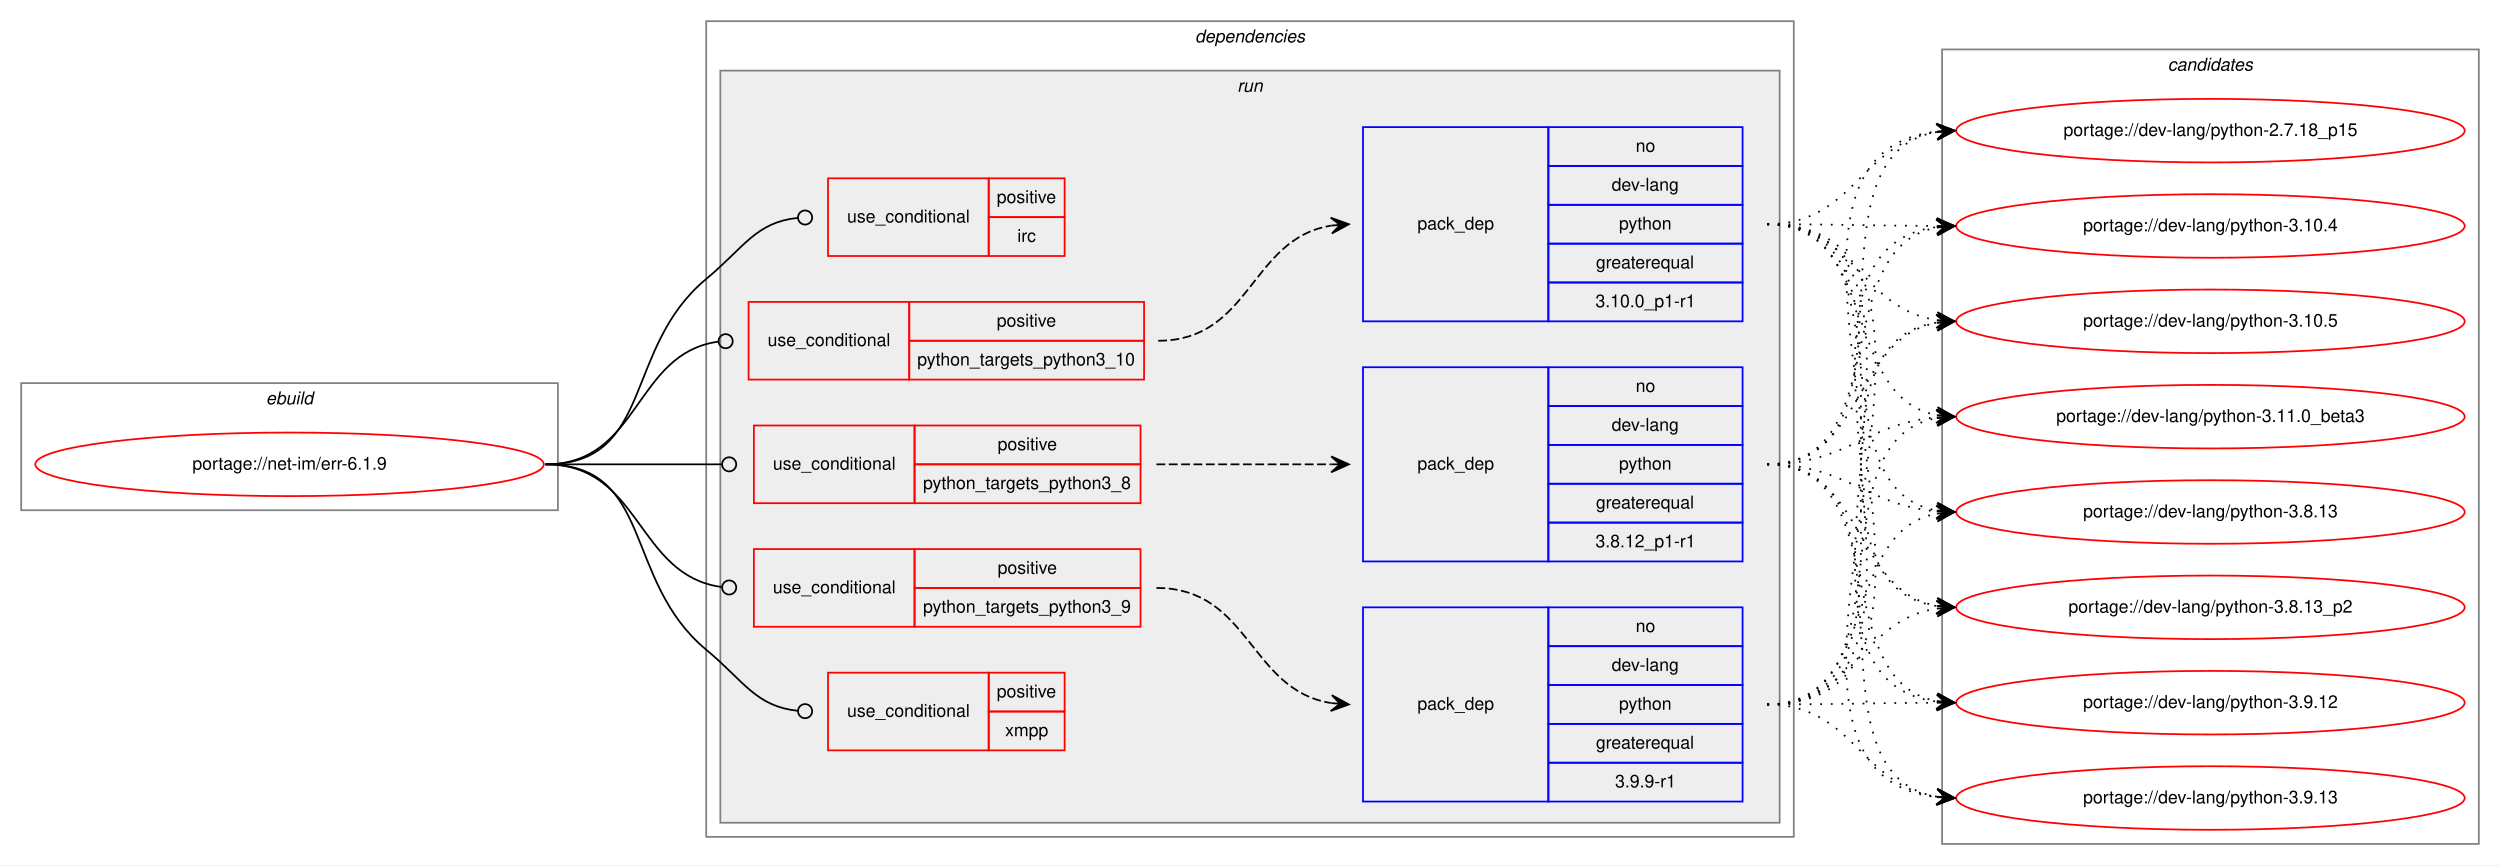
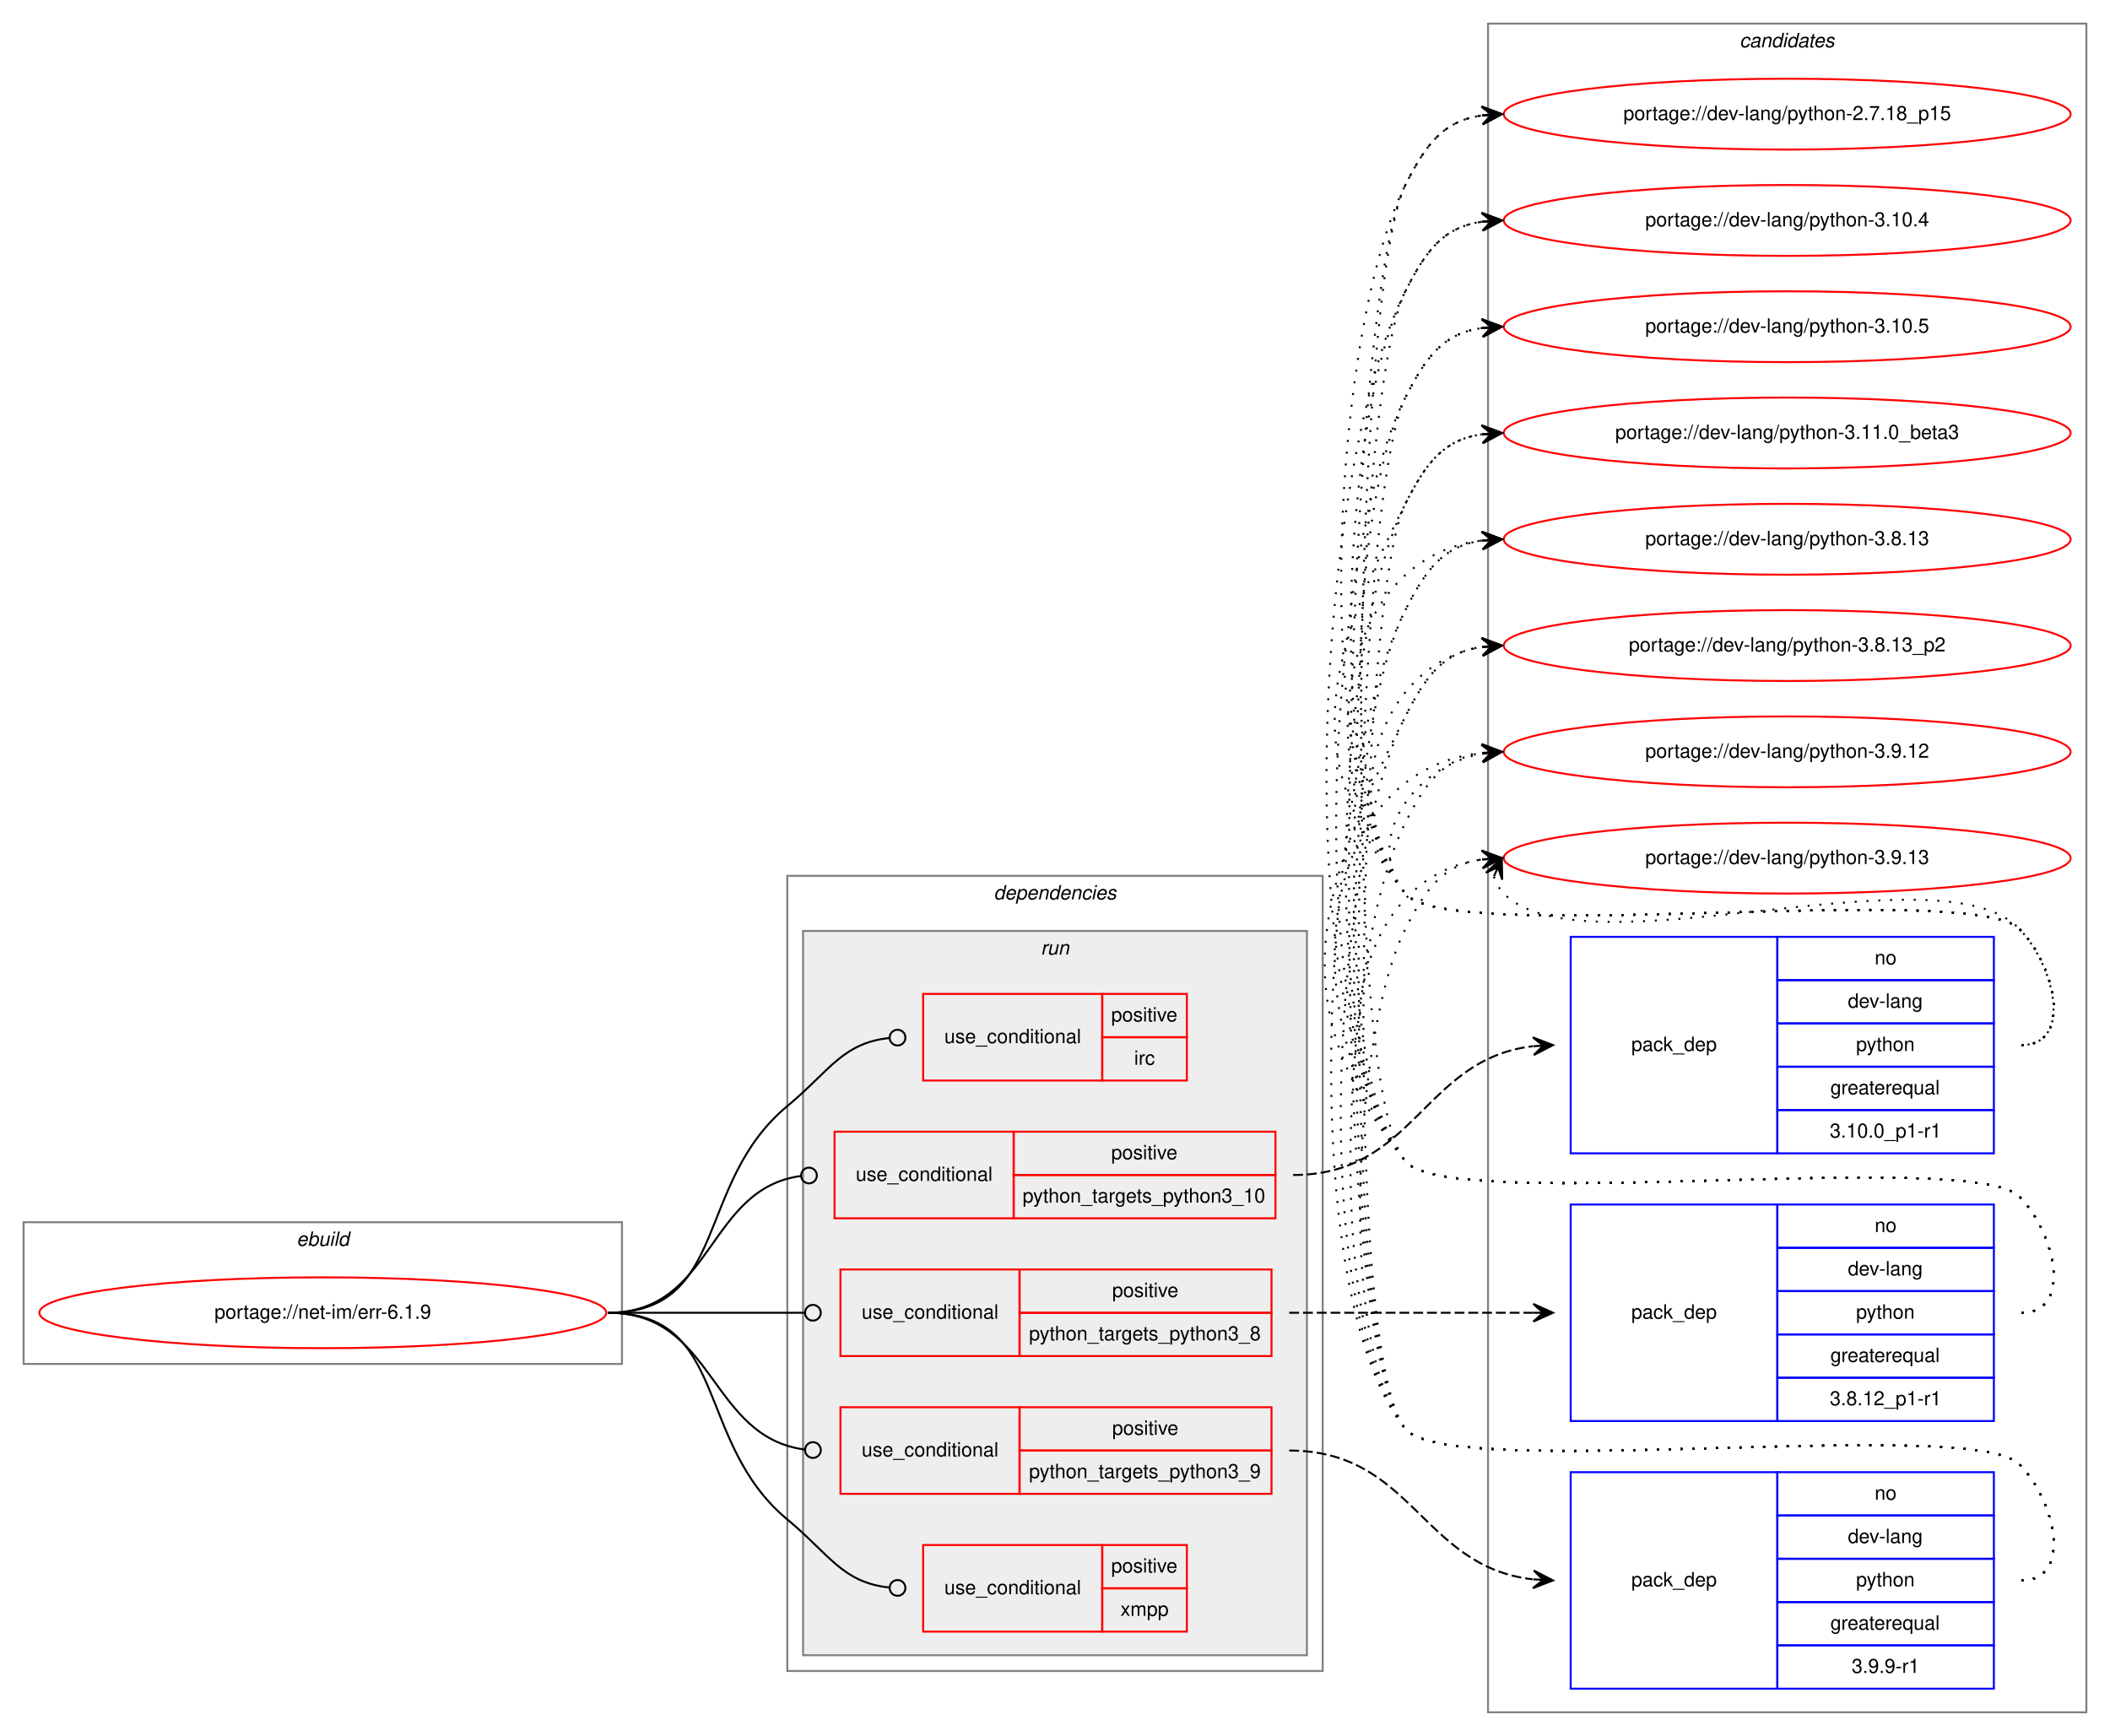
- <svg xmlns="http://www.w3.org/2000/svg" xmlns:xlink="http://www.w3.org/1999/xlink" width="1416pt" height="490pt" viewBox="0.00 0.00 1416.00 490.00">
-   <g id="graph0" class="graph" transform="scale(1 1) rotate(0) translate(4 486)">
-     <polygon fill="white" stroke="transparent" points="-4,4 -4,-486 1412,-486 1412,4 -4,4" />
+ <svg xmlns="http://www.w3.org/2000/svg" xmlns:xlink="http://www.w3.org/1999/xlink" width="1072pt" height="882pt" viewBox="0.00 0.00 1072.00 882.00">
+   <g id="graph0" class="graph" transform="scale(1 1) rotate(0) translate(4 878)">
+     <polygon fill="white" stroke="transparent" points="-4,4 -4,-878 1068,-878 1068,4 -4,4" />
+     <g id="clust14" class="cluster">
+       <polygon fill="none" stroke="gray" points="752,-8 752,-866 1056,-866 1056,-8 752,-8" />
+       <text text-anchor="start" x="879.82" y="-854" font-family="Helvetica,sans-Serif" font-style="italic" font-size="10.00">candidates</text>
+     </g>
    <g id="clust1" class="cluster">
-       <polygon fill="none" stroke="gray" points="8,-197 8,-269 312,-269 312,-197 8,-197" />
-       <text text-anchor="start" x="146.66" y="-257" font-family="Helvetica,sans-Serif" font-style="italic" font-size="10.00">ebuild</text>
+       <polygon fill="none" stroke="gray" points="8,-185 8,-257 312,-257 312,-185 8,-185" />
+       <text text-anchor="start" x="146.66" y="-245" font-family="Helvetica,sans-Serif" font-style="italic" font-size="10.00">ebuild</text>
    </g>
    <g id="clust2" class="cluster">
-       <polygon fill="none" stroke="gray" points="396,-12 396,-474 1012,-474 1012,-12 396,-12" />
-       <text text-anchor="start" x="672.88" y="-462" font-family="Helvetica,sans-Serif" font-style="italic" font-size="10.00">dependencies</text>
+       <polygon fill="none" stroke="gray" points="396,-29 396,-433 668,-433 668,-29 396,-29" />
+       <text text-anchor="start" x="500.88" y="-421" font-family="Helvetica,sans-Serif" font-style="italic" font-size="10.00">dependencies</text>
    </g>
    <g id="clust5" class="cluster">
-       <polygon fill="#eeeeee" stroke="gray" points="404,-20 404,-446 1004,-446 1004,-20 404,-20" />
-       <text text-anchor="start" x="696.78" y="-434" font-family="Helvetica,sans-Serif" font-style="italic" font-size="10.00">run</text>
-     </g>
-     <g id="clust14" class="cluster">
-       <polygon fill="none" stroke="gray" points="1096,-8 1096,-458 1400,-458 1400,-8 1096,-8" />
-       <text text-anchor="start" x="1223.82" y="-446" font-family="Helvetica,sans-Serif" font-style="italic" font-size="10.00">candidates</text>
+       <polygon fill="#eeeeee" stroke="gray" points="404,-37 404,-405 660,-405 660,-37 404,-37" />
+       <text text-anchor="start" x="524.78" y="-393" font-family="Helvetica,sans-Serif" font-style="italic" font-size="10.00">run</text>
    </g>
    <g id="node1" class="node">
      <g id="a_node1">
        <a xlink:href="../net-im/err-6.1.9.svg" xlink:title="portage://net-im/err-6.1.9">
-           <ellipse fill="none" stroke="red" cx="160" cy="-223" rx="144" ry="18" />
-           <text text-anchor="middle" x="160" y="-220" font-family="Helvetica,sans-Serif" font-size="10.00">portage://net-im/err-6.1.9</text>
+           <ellipse fill="none" stroke="red" cx="160" cy="-211" rx="144" ry="18" />
+           <text text-anchor="middle" x="160" y="-208" font-family="Helvetica,sans-Serif" font-size="10.00">portage://net-im/err-6.1.9</text>
        </a>
      </g>
    </g>
    <g id="node2" class="node">
-       <polygon fill="none" stroke="red" points="465,-341 465,-385 556,-385 556,-341 465,-341" />
-       <text text-anchor="start" x="475.77" y="-360" font-family="Helvetica,sans-Serif" font-size="10.00">use_conditional</text>
-       <polygon fill="none" stroke="red" points="556,-363 556,-385 599,-385 599,-363 556,-363" />
-       <text text-anchor="start" x="560.55" y="-371" font-family="Helvetica,sans-Serif" font-size="10.00">positive</text>
-       <polygon fill="none" stroke="red" points="556,-341 556,-363 599,-363 599,-341 556,-341" />
-       <text text-anchor="start" x="572.23" y="-349" font-family="Helvetica,sans-Serif" font-size="10.00">irc</text>
+       <polygon fill="none" stroke="red" points="465,-329 465,-373 556,-373 556,-329 465,-329" />
+       <text text-anchor="start" x="475.77" y="-348" font-family="Helvetica,sans-Serif" font-size="10.00">use_conditional</text>
+       <polygon fill="none" stroke="red" points="556,-351 556,-373 599,-373 599,-351 556,-351" />
+       <text text-anchor="start" x="560.55" y="-359" font-family="Helvetica,sans-Serif" font-size="10.00">positive</text>
+       <polygon fill="none" stroke="red" points="556,-329 556,-351 599,-351 599,-329 556,-329" />
+       <text text-anchor="start" x="572.23" y="-337" font-family="Helvetica,sans-Serif" font-size="10.00">irc</text>
    </g>
    <g id="edge1" class="edge">
-       <path fill="none" stroke="black" d="M305,-223C366.75,-223 348.47,-288.58 396,-328 417.54,-345.86 423.96,-360.09 447.95,-362.61" />
-       <ellipse fill="none" stroke="black" cx="452" cy="-362.8" rx="4" ry="4" />
+       <path fill="none" stroke="black" d="M305,-211C366.75,-211 348.47,-276.58 396,-316 417.54,-333.86 423.96,-348.09 447.95,-350.61" />
+       <ellipse fill="none" stroke="black" cx="452" cy="-350.8" rx="4" ry="4" />
    </g>
    <g id="node3" class="node">
-       <polygon fill="none" stroke="red" points="420,-271 420,-315 511,-315 511,-271 420,-271" />
-       <text text-anchor="start" x="430.77" y="-290" font-family="Helvetica,sans-Serif" font-size="10.00">use_conditional</text>
-       <polygon fill="none" stroke="red" points="511,-293 511,-315 644,-315 644,-293 511,-293" />
-       <text text-anchor="start" x="560.55" y="-301" font-family="Helvetica,sans-Serif" font-size="10.00">positive</text>
-       <polygon fill="none" stroke="red" points="511,-271 511,-293 644,-293 644,-271 511,-271" />
-       <text text-anchor="start" x="515.53" y="-279" font-family="Helvetica,sans-Serif" font-size="10.00">python_targets_python3_10</text>
+       <polygon fill="none" stroke="red" points="420,-259 420,-303 511,-303 511,-259 420,-259" />
+       <text text-anchor="start" x="430.77" y="-278" font-family="Helvetica,sans-Serif" font-size="10.00">use_conditional</text>
+       <polygon fill="none" stroke="red" points="511,-281 511,-303 644,-303 644,-281 511,-281" />
+       <text text-anchor="start" x="560.55" y="-289" font-family="Helvetica,sans-Serif" font-size="10.00">positive</text>
+       <polygon fill="none" stroke="red" points="511,-259 511,-281 644,-281 644,-259 511,-259" />
+       <text text-anchor="start" x="515.53" y="-267" font-family="Helvetica,sans-Serif" font-size="10.00">python_targets_python3_10</text>
    </g>
    <g id="edge3" class="edge">
-       <path fill="none" stroke="black" d="M305,-223C358.59,-223 355.08,-286.07 402.87,-292.48" />
-       <ellipse fill="none" stroke="black" cx="407.01" cy="-292.74" rx="4" ry="4" />
+       <path fill="none" stroke="black" d="M305,-211C358.59,-211 355.08,-274.07 402.87,-280.48" />
+       <ellipse fill="none" stroke="black" cx="407.01" cy="-280.74" rx="4" ry="4" />
    </g>
    <g id="node5" class="node">
-       <polygon fill="none" stroke="red" points="423,-201 423,-245 514,-245 514,-201 423,-201" />
-       <text text-anchor="start" x="433.77" y="-220" font-family="Helvetica,sans-Serif" font-size="10.00">use_conditional</text>
-       <polygon fill="none" stroke="red" points="514,-223 514,-245 642,-245 642,-223 514,-223" />
-       <text text-anchor="start" x="561.05" y="-231" font-family="Helvetica,sans-Serif" font-size="10.00">positive</text>
-       <polygon fill="none" stroke="red" points="514,-201 514,-223 642,-223 642,-201 514,-201" />
-       <text text-anchor="start" x="518.81" y="-209" font-family="Helvetica,sans-Serif" font-size="10.00">python_targets_python3_8</text>
+       <polygon fill="none" stroke="red" points="423,-189 423,-233 514,-233 514,-189 423,-189" />
+       <text text-anchor="start" x="433.77" y="-208" font-family="Helvetica,sans-Serif" font-size="10.00">use_conditional</text>
+       <polygon fill="none" stroke="red" points="514,-211 514,-233 642,-233 642,-211 514,-211" />
+       <text text-anchor="start" x="561.05" y="-219" font-family="Helvetica,sans-Serif" font-size="10.00">positive</text>
+       <polygon fill="none" stroke="red" points="514,-189 514,-211 642,-211 642,-189 514,-189" />
+       <text text-anchor="start" x="518.81" y="-197" font-family="Helvetica,sans-Serif" font-size="10.00">python_targets_python3_8</text>
    </g>
    <g id="edge5" class="edge">
-       <path fill="none" stroke="black" d="M305,-223C350.19,-223 363.47,-223 404.92,-223" />
-       <ellipse fill="none" stroke="black" cx="409" cy="-223" rx="4" ry="4" />
+       <path fill="none" stroke="black" d="M305,-211C350.19,-211 363.47,-211 404.92,-211" />
+       <ellipse fill="none" stroke="black" cx="409" cy="-211" rx="4" ry="4" />
    </g>
    <g id="node7" class="node">
-       <polygon fill="none" stroke="red" points="423,-131 423,-175 514,-175 514,-131 423,-131" />
-       <text text-anchor="start" x="433.77" y="-150" font-family="Helvetica,sans-Serif" font-size="10.00">use_conditional</text>
-       <polygon fill="none" stroke="red" points="514,-153 514,-175 642,-175 642,-153 514,-153" />
-       <text text-anchor="start" x="561.05" y="-161" font-family="Helvetica,sans-Serif" font-size="10.00">positive</text>
-       <polygon fill="none" stroke="red" points="514,-131 514,-153 642,-153 642,-131 514,-131" />
-       <text text-anchor="start" x="518.81" y="-139" font-family="Helvetica,sans-Serif" font-size="10.00">python_targets_python3_9</text>
+       <polygon fill="none" stroke="red" points="423,-119 423,-163 514,-163 514,-119 423,-119" />
+       <text text-anchor="start" x="433.77" y="-138" font-family="Helvetica,sans-Serif" font-size="10.00">use_conditional</text>
+       <polygon fill="none" stroke="red" points="514,-141 514,-163 642,-163 642,-141 514,-141" />
+       <text text-anchor="start" x="561.05" y="-149" font-family="Helvetica,sans-Serif" font-size="10.00">positive</text>
+       <polygon fill="none" stroke="red" points="514,-119 514,-141 642,-141 642,-119 514,-119" />
+       <text text-anchor="start" x="518.81" y="-127" font-family="Helvetica,sans-Serif" font-size="10.00">python_targets_python3_9</text>
    </g>
    <g id="edge7" class="edge">
-       <path fill="none" stroke="black" d="M305,-223C359.3,-223 356.29,-159.93 404.76,-153.52" />
-       <ellipse fill="none" stroke="black" cx="409.01" cy="-153.25" rx="4" ry="4" />
+       <path fill="none" stroke="black" d="M305,-211C359.3,-211 356.29,-147.93 404.76,-141.52" />
+       <ellipse fill="none" stroke="black" cx="409.01" cy="-141.25" rx="4" ry="4" />
    </g>
    <g id="node9" class="node">
-       <polygon fill="none" stroke="red" points="465,-61 465,-105 556,-105 556,-61 465,-61" />
-       <text text-anchor="start" x="475.77" y="-80" font-family="Helvetica,sans-Serif" font-size="10.00">use_conditional</text>
-       <polygon fill="none" stroke="red" points="556,-83 556,-105 599,-105 599,-83 556,-83" />
-       <text text-anchor="start" x="560.55" y="-91" font-family="Helvetica,sans-Serif" font-size="10.00">positive</text>
-       <polygon fill="none" stroke="red" points="556,-61 556,-83 599,-83 599,-61 556,-61" />
-       <text text-anchor="start" x="565.28" y="-69" font-family="Helvetica,sans-Serif" font-size="10.00">xmpp</text>
+       <polygon fill="none" stroke="red" points="465,-49 465,-93 556,-93 556,-49 465,-49" />
+       <text text-anchor="start" x="475.77" y="-68" font-family="Helvetica,sans-Serif" font-size="10.00">use_conditional</text>
+       <polygon fill="none" stroke="red" points="556,-71 556,-93 599,-93 599,-71 556,-71" />
+       <text text-anchor="start" x="560.55" y="-79" font-family="Helvetica,sans-Serif" font-size="10.00">positive</text>
+       <polygon fill="none" stroke="red" points="556,-49 556,-71 599,-71 599,-49 556,-49" />
+       <text text-anchor="start" x="565.28" y="-57" font-family="Helvetica,sans-Serif" font-size="10.00">xmpp</text>
    </g>
    <g id="edge8" class="edge">
-       <path fill="none" stroke="black" d="M305,-223C366.75,-223 348.47,-157.42 396,-118 417.54,-100.14 423.96,-85.91 447.95,-83.39" />
-       <ellipse fill="none" stroke="black" cx="452" cy="-83.2" rx="4" ry="4" />
+       <path fill="none" stroke="black" d="M305,-211C366.75,-211 348.47,-145.42 396,-106 417.54,-88.14 423.96,-73.91 447.95,-71.39" />
+       <ellipse fill="none" stroke="black" cx="452" cy="-71.2" rx="4" ry="4" />
    </g>
    <g id="node4" class="node">
-       <polygon fill="none" stroke="blue" points="768,-304 768,-414 873,-414 873,-304 768,-304" />
-       <text text-anchor="start" x="798.82" y="-356" font-family="Helvetica,sans-Serif" font-size="10.00">pack_dep</text>
-       <polygon fill="none" stroke="blue" points="873,-392 873,-414 983,-414 983,-392 873,-392" />
-       <text text-anchor="start" x="922.44" y="-400" font-family="Helvetica,sans-Serif" font-size="10.00">no</text>
-       <polygon fill="none" stroke="blue" points="873,-370 873,-392 983,-392 983,-370 873,-370" />
-       <text text-anchor="start" x="908.83" y="-378" font-family="Helvetica,sans-Serif" font-size="10.00">dev-lang</text>
-       <polygon fill="none" stroke="blue" points="873,-348 873,-370 983,-370 983,-348 873,-348" />
-       <text text-anchor="start" x="912.99" y="-356" font-family="Helvetica,sans-Serif" font-size="10.00">python</text>
-       <polygon fill="none" stroke="blue" points="873,-326 873,-348 983,-348 983,-326 873,-326" />
-       <text text-anchor="start" x="899.94" y="-334" font-family="Helvetica,sans-Serif" font-size="10.00">greaterequal</text>
-       <polygon fill="none" stroke="blue" points="873,-304 873,-326 983,-326 983,-304 873,-304" />
-       <text text-anchor="start" x="899.66" y="-312" font-family="Helvetica,sans-Serif" font-size="10.00">3.10.0_p1-r1</text>
+       <polygon fill="none" stroke="blue" points="794,-292 794,-402 899,-402 899,-292 794,-292" />
+       <text text-anchor="start" x="824.82" y="-344" font-family="Helvetica,sans-Serif" font-size="10.00">pack_dep</text>
+       <polygon fill="none" stroke="blue" points="899,-380 899,-402 1009,-402 1009,-380 899,-380" />
+       <text text-anchor="start" x="948.44" y="-388" font-family="Helvetica,sans-Serif" font-size="10.00">no</text>
+       <polygon fill="none" stroke="blue" points="899,-358 899,-380 1009,-380 1009,-358 899,-358" />
+       <text text-anchor="start" x="934.83" y="-366" font-family="Helvetica,sans-Serif" font-size="10.00">dev-lang</text>
+       <polygon fill="none" stroke="blue" points="899,-336 899,-358 1009,-358 1009,-336 899,-336" />
+       <text text-anchor="start" x="938.99" y="-344" font-family="Helvetica,sans-Serif" font-size="10.00">python</text>
+       <polygon fill="none" stroke="blue" points="899,-314 899,-336 1009,-336 1009,-314 899,-314" />
+       <text text-anchor="start" x="925.94" y="-322" font-family="Helvetica,sans-Serif" font-size="10.00">greaterequal</text>
+       <polygon fill="none" stroke="blue" points="899,-292 899,-314 1009,-314 1009,-292 899,-292" />
+       <text text-anchor="start" x="925.66" y="-300" font-family="Helvetica,sans-Serif" font-size="10.00">3.10.0_p1-r1</text>
    </g>
    <g id="edge2" class="edge">
-       <path fill="none" stroke="black" stroke-dasharray="5,2" d="M652,-293C704.63,-293 704.08,-350.77 749.85,-358.21" />
-       <polygon fill="black" stroke="black" points="760,-359 749.68,-362.71 755.01,-358.61 750.03,-358.23 750.03,-358.23 750.03,-358.23 755.01,-358.61 750.38,-353.74 760,-359 760,-359" />
+       <path fill="none" stroke="black" stroke-dasharray="5,2" d="M653,-281C715,-281 719.13,-339.98 774.8,-346.43" />
+       <polygon fill="black" stroke="black" points="785,-347 774.76,-350.93 780.01,-346.72 775.02,-346.44 775.02,-346.44 775.02,-346.44 780.01,-346.72 775.27,-341.95 785,-347 785,-347" />
    </g>
    <g id="node10" class="node">
      <g id="a_node10">
        <a xlink:href="../dev-lang/python-2.7.18_p15.svg" xlink:title="portage://dev-lang/python-2.7.18_p15">
-           <ellipse fill="none" stroke="red" cx="1248" cy="-412" rx="144" ry="18" />
-           <text text-anchor="middle" x="1248" y="-409" font-family="Helvetica,sans-Serif" font-size="10.00">portage://dev-lang/python-2.7.18_p15</text>
+           <ellipse fill="none" stroke="red" cx="904" cy="-820" rx="144" ry="18" />
+           <text text-anchor="middle" x="904" y="-817" font-family="Helvetica,sans-Serif" font-size="10.00">portage://dev-lang/python-2.7.18_p15</text>
        </a>
      </g>
    </g>
    <g id="edge9" class="edge">
-       <path fill="none" stroke="black" stroke-dasharray="1,5" d="M997,-359C1046.07,-359 1050,-405 1092.89,-411.29" />
-       <polygon fill="black" stroke="black" points="1103,-412 1092.71,-415.79 1098.01,-411.65 1093.02,-411.3 1093.02,-411.3 1093.02,-411.3 1098.01,-411.65 1093.34,-406.81 1103,-412 1103,-412" />
+       <path fill="none" stroke="black" stroke-dasharray="1,5" d="M1023,-347C1049.23,-347 1040.39,-387.3 1022,-406 997.65,-430.75 731.83,-397 710,-424 659.71,-486.21 673.87,-712.62 710,-784 720.54,-804.81 729.26,-816.52 748.83,-819.33" />
+       <polygon fill="black" stroke="black" points="759,-820 748.73,-823.84 754.01,-819.67 749.02,-819.34 749.02,-819.34 749.02,-819.34 754.01,-819.67 749.32,-814.85 759,-820 759,-820" />
    </g>
    <g id="node11" class="node">
      <g id="a_node11">
        <a xlink:href="../dev-lang/python-3.10.4.svg" xlink:title="portage://dev-lang/python-3.10.4">
-           <ellipse fill="none" stroke="red" cx="1248" cy="-358" rx="144" ry="18" />
-           <text text-anchor="middle" x="1248" y="-355" font-family="Helvetica,sans-Serif" font-size="10.00">portage://dev-lang/python-3.10.4</text>
+           <ellipse fill="none" stroke="red" cx="904" cy="-766" rx="144" ry="18" />
+           <text text-anchor="middle" x="904" y="-763" font-family="Helvetica,sans-Serif" font-size="10.00">portage://dev-lang/python-3.10.4</text>
        </a>
      </g>
    </g>
    <g id="edge10" class="edge">
-       <path fill="none" stroke="black" stroke-dasharray="1,5" d="M997,-359C1040.43,-359 1053.83,-358.15 1092.57,-358.02" />
-       <polygon fill="black" stroke="black" points="1103,-358 1093.01,-362.52 1098,-358.01 1093,-358.02 1093,-358.02 1093,-358.02 1098,-358.01 1092.99,-353.52 1103,-358 1103,-358" />
+       <path fill="none" stroke="black" stroke-dasharray="1,5" d="M1023,-347C1049.23,-347 1040.39,-387.3 1022,-406 997.65,-430.75 731.83,-397 710,-424 667.25,-476.88 679.29,-669.33 710,-730 720.54,-750.81 729.26,-762.52 748.83,-765.33" />
+       <polygon fill="black" stroke="black" points="759,-766 748.73,-769.84 754.01,-765.67 749.02,-765.34 749.02,-765.34 749.02,-765.34 754.01,-765.67 749.32,-760.85 759,-766 759,-766" />
    </g>
    <g id="node12" class="node">
      <g id="a_node12">
        <a xlink:href="../dev-lang/python-3.10.5.svg" xlink:title="portage://dev-lang/python-3.10.5">
-           <ellipse fill="none" stroke="red" cx="1248" cy="-304" rx="144" ry="18" />
-           <text text-anchor="middle" x="1248" y="-301" font-family="Helvetica,sans-Serif" font-size="10.00">portage://dev-lang/python-3.10.5</text>
+           <ellipse fill="none" stroke="red" cx="904" cy="-712" rx="144" ry="18" />
+           <text text-anchor="middle" x="904" y="-709" font-family="Helvetica,sans-Serif" font-size="10.00">portage://dev-lang/python-3.10.5</text>
        </a>
      </g>
    </g>
    <g id="edge11" class="edge">
-       <path fill="none" stroke="black" stroke-dasharray="1,5" d="M997,-359C1046.45,-359 1049.7,-311.26 1092.83,-304.74" />
-       <polygon fill="black" stroke="black" points="1103,-304 1093.35,-309.21 1098.01,-304.36 1093.03,-304.72 1093.03,-304.72 1093.03,-304.72 1098.01,-304.36 1092.7,-300.23 1103,-304 1103,-304" />
+       <path fill="none" stroke="black" stroke-dasharray="1,5" d="M1023,-347C1049.23,-347 1040.39,-387.3 1022,-406 997.65,-430.75 731.83,-397 710,-424 674.79,-467.55 684.71,-626.04 710,-676 720.54,-696.81 729.26,-708.52 748.83,-711.33" />
+       <polygon fill="black" stroke="black" points="759,-712 748.73,-715.84 754.01,-711.67 749.02,-711.34 749.02,-711.34 749.02,-711.34 754.01,-711.67 749.32,-706.85 759,-712 759,-712" />
    </g>
    <g id="node13" class="node">
      <g id="a_node13">
        <a xlink:href="../dev-lang/python-3.11.0_beta3.svg" xlink:title="portage://dev-lang/python-3.11.0_beta3">
-           <ellipse fill="none" stroke="red" cx="1248" cy="-250" rx="144" ry="18" />
-           <text text-anchor="middle" x="1248" y="-247" font-family="Helvetica,sans-Serif" font-size="10.00">portage://dev-lang/python-3.11.0_beta3</text>
+           <ellipse fill="none" stroke="red" cx="904" cy="-658" rx="144" ry="18" />
+           <text text-anchor="middle" x="904" y="-655" font-family="Helvetica,sans-Serif" font-size="10.00">portage://dev-lang/python-3.11.0_beta3</text>
        </a>
      </g>
    </g>
    <g id="edge12" class="edge">
-       <path fill="none" stroke="black" stroke-dasharray="1,5" d="M997,-359C1060.88,-359 1038.32,-261.6 1092.75,-250.94" />
-       <polygon fill="black" stroke="black" points="1103,-250 1093.45,-255.4 1098.02,-250.46 1093.04,-250.92 1093.04,-250.92 1093.04,-250.92 1098.02,-250.46 1092.63,-246.43 1103,-250 1103,-250" />
+       <path fill="none" stroke="black" stroke-dasharray="1,5" d="M1023,-347C1049.23,-347 1040.39,-387.3 1022,-406 997.65,-430.75 731.83,-397 710,-424 654.68,-492.43 670.26,-543.49 710,-622 720.54,-642.81 729.26,-654.52 748.83,-657.33" />
+       <polygon fill="black" stroke="black" points="759,-658 748.73,-661.84 754.01,-657.67 749.02,-657.34 749.02,-657.34 749.02,-657.34 754.01,-657.67 749.32,-652.85 759,-658 759,-658" />
    </g>
    <g id="node14" class="node">
      <g id="a_node14">
        <a xlink:href="../dev-lang/python-3.8.13.svg" xlink:title="portage://dev-lang/python-3.8.13">
-           <ellipse fill="none" stroke="red" cx="1248" cy="-196" rx="144" ry="18" />
-           <text text-anchor="middle" x="1248" y="-193" font-family="Helvetica,sans-Serif" font-size="10.00">portage://dev-lang/python-3.8.13</text>
+           <ellipse fill="none" stroke="red" cx="904" cy="-604" rx="144" ry="18" />
+           <text text-anchor="middle" x="904" y="-601" font-family="Helvetica,sans-Serif" font-size="10.00">portage://dev-lang/python-3.8.13</text>
        </a>
      </g>
    </g>
    <g id="edge13" class="edge">
-       <path fill="none" stroke="black" stroke-dasharray="1,5" d="M997,-359C1079.7,-359 1022.04,-209.71 1092.68,-196.88" />
-       <polygon fill="black" stroke="black" points="1103,-196 1093.42,-201.33 1098.02,-196.42 1093.04,-196.85 1093.04,-196.85 1093.04,-196.85 1098.02,-196.42 1092.65,-192.36 1103,-196 1103,-196" />
+       <path fill="none" stroke="black" stroke-dasharray="1,5" d="M1023,-347C1049.23,-347 1040.39,-387.3 1022,-406 997.65,-430.75 731.83,-397 710,-424 660.12,-485.71 674.65,-594.17 748.67,-603.37" />
+       <polygon fill="black" stroke="black" points="759,-604 748.75,-607.89 754.01,-603.7 749.02,-603.39 749.02,-603.39 749.02,-603.39 754.01,-603.7 749.29,-598.9 759,-604 759,-604" />
    </g>
    <g id="node15" class="node">
      <g id="a_node15">
        <a xlink:href="../dev-lang/python-3.8.13_p2.svg" xlink:title="portage://dev-lang/python-3.8.13_p2">
-           <ellipse fill="none" stroke="red" cx="1248" cy="-142" rx="144" ry="18" />
-           <text text-anchor="middle" x="1248" y="-139" font-family="Helvetica,sans-Serif" font-size="10.00">portage://dev-lang/python-3.8.13_p2</text>
+           <ellipse fill="none" stroke="red" cx="904" cy="-550" rx="144" ry="18" />
+           <text text-anchor="middle" x="904" y="-547" font-family="Helvetica,sans-Serif" font-size="10.00">portage://dev-lang/python-3.8.13_p2</text>
        </a>
      </g>
    </g>
    <g id="edge14" class="edge">
-       <path fill="none" stroke="black" stroke-dasharray="1,5" d="M997,-359C1100.77,-359 1002.64,-156.17 1093.01,-142.7" />
-       <polygon fill="black" stroke="black" points="1103,-142 1093.34,-147.19 1098.01,-142.35 1093.02,-142.7 1093.02,-142.7 1093.02,-142.7 1098.01,-142.35 1092.71,-138.21 1103,-142 1103,-142" />
+       <path fill="none" stroke="black" stroke-dasharray="1,5" d="M1023,-347C1049.23,-347 1040.39,-387.3 1022,-406 997.65,-430.75 731.83,-397 710,-424 674.44,-467.99 696.01,-540.82 748.79,-549.21" />
+       <polygon fill="black" stroke="black" points="759,-550 748.68,-553.71 754.02,-549.61 749.03,-549.22 749.03,-549.22 749.03,-549.22 754.02,-549.61 749.38,-544.74 759,-550 759,-550" />
    </g>
    <g id="node16" class="node">
      <g id="a_node16">
        <a xlink:href="../dev-lang/python-3.9.12.svg" xlink:title="portage://dev-lang/python-3.9.12">
-           <ellipse fill="none" stroke="red" cx="1248" cy="-88" rx="144" ry="18" />
-           <text text-anchor="middle" x="1248" y="-85" font-family="Helvetica,sans-Serif" font-size="10.00">portage://dev-lang/python-3.9.12</text>
+           <ellipse fill="none" stroke="red" cx="904" cy="-496" rx="144" ry="18" />
+           <text text-anchor="middle" x="904" y="-493" font-family="Helvetica,sans-Serif" font-size="10.00">portage://dev-lang/python-3.9.12</text>
        </a>
      </g>
    </g>
    <g id="edge15" class="edge">
-       <path fill="none" stroke="black" stroke-dasharray="1,5" d="M997,-359C1122.79,-359 981.81,-102.62 1093.01,-88.6" />
-       <polygon fill="black" stroke="black" points="1103,-88 1093.29,-93.09 1098.01,-88.3 1093.02,-88.6 1093.02,-88.6 1093.02,-88.6 1098.01,-88.3 1092.75,-84.1 1103,-88 1103,-88" />
+       <path fill="none" stroke="black" stroke-dasharray="1,5" d="M1023,-347C1049.23,-347 1040.39,-387.3 1022,-406 997.65,-430.75 731.83,-397 710,-424 687.85,-451.4 714.55,-488.57 748.71,-495.02" />
+       <polygon fill="black" stroke="black" points="759,-496 748.62,-499.54 754.02,-495.53 749.04,-495.06 749.04,-495.06 749.04,-495.06 754.02,-495.53 749.47,-490.58 759,-496 759,-496" />
    </g>
    <g id="node17" class="node">
      <g id="a_node17">
        <a xlink:href="../dev-lang/python-3.9.13.svg" xlink:title="portage://dev-lang/python-3.9.13">
-           <ellipse fill="none" stroke="red" cx="1248" cy="-34" rx="144" ry="18" />
-           <text text-anchor="middle" x="1248" y="-31" font-family="Helvetica,sans-Serif" font-size="10.00">portage://dev-lang/python-3.9.13</text>
+           <ellipse fill="none" stroke="red" cx="904" cy="-442" rx="144" ry="18" />
+           <text text-anchor="middle" x="904" y="-439" font-family="Helvetica,sans-Serif" font-size="10.00">portage://dev-lang/python-3.9.13</text>
        </a>
      </g>
    </g>
    <g id="edge16" class="edge">
-       <path fill="none" stroke="black" stroke-dasharray="1,5" d="M997,-359C1145.37,-359 960.15,-49.06 1092.88,-34.53" />
-       <polygon fill="black" stroke="black" points="1103,-34 1093.25,-39.01 1098.01,-34.26 1093.01,-34.52 1093.01,-34.52 1093.01,-34.52 1098.01,-34.26 1092.78,-30.03 1103,-34 1103,-34" />
+       <path fill="none" stroke="black" stroke-dasharray="1,5" d="M754.98,-432.58C755.95,-429.46 757.8,-426.23 760,-424 801,-382.46 981.81,-448.32 1022,-406 1040.06,-386.98 1049.23,-347 1023,-347" />
+       <polygon fill="black" stroke="black" points="759,-442 750.94,-434.57 757.04,-437.4 755.07,-432.8 755.07,-432.8 755.07,-432.8 757.04,-437.4 759.21,-431.04 759,-442 759,-442" />
    </g>
    <g id="node6" class="node">
-       <polygon fill="none" stroke="blue" points="768,-168 768,-278 873,-278 873,-168 768,-168" />
-       <text text-anchor="start" x="798.82" y="-220" font-family="Helvetica,sans-Serif" font-size="10.00">pack_dep</text>
-       <polygon fill="none" stroke="blue" points="873,-256 873,-278 983,-278 983,-256 873,-256" />
-       <text text-anchor="start" x="922.44" y="-264" font-family="Helvetica,sans-Serif" font-size="10.00">no</text>
-       <polygon fill="none" stroke="blue" points="873,-234 873,-256 983,-256 983,-234 873,-234" />
-       <text text-anchor="start" x="908.83" y="-242" font-family="Helvetica,sans-Serif" font-size="10.00">dev-lang</text>
-       <polygon fill="none" stroke="blue" points="873,-212 873,-234 983,-234 983,-212 873,-212" />
-       <text text-anchor="start" x="912.99" y="-220" font-family="Helvetica,sans-Serif" font-size="10.00">python</text>
-       <polygon fill="none" stroke="blue" points="873,-190 873,-212 983,-212 983,-190 873,-190" />
-       <text text-anchor="start" x="899.94" y="-198" font-family="Helvetica,sans-Serif" font-size="10.00">greaterequal</text>
-       <polygon fill="none" stroke="blue" points="873,-168 873,-190 983,-190 983,-168 873,-168" />
-       <text text-anchor="start" x="899.66" y="-176" font-family="Helvetica,sans-Serif" font-size="10.00">3.8.12_p1-r1</text>
+       <polygon fill="none" stroke="blue" points="794,-156 794,-266 899,-266 899,-156 794,-156" />
+       <text text-anchor="start" x="824.82" y="-208" font-family="Helvetica,sans-Serif" font-size="10.00">pack_dep</text>
+       <polygon fill="none" stroke="blue" points="899,-244 899,-266 1009,-266 1009,-244 899,-244" />
+       <text text-anchor="start" x="948.44" y="-252" font-family="Helvetica,sans-Serif" font-size="10.00">no</text>
+       <polygon fill="none" stroke="blue" points="899,-222 899,-244 1009,-244 1009,-222 899,-222" />
+       <text text-anchor="start" x="934.83" y="-230" font-family="Helvetica,sans-Serif" font-size="10.00">dev-lang</text>
+       <polygon fill="none" stroke="blue" points="899,-200 899,-222 1009,-222 1009,-200 899,-200" />
+       <text text-anchor="start" x="938.99" y="-208" font-family="Helvetica,sans-Serif" font-size="10.00">python</text>
+       <polygon fill="none" stroke="blue" points="899,-178 899,-200 1009,-200 1009,-178 899,-178" />
+       <text text-anchor="start" x="925.94" y="-186" font-family="Helvetica,sans-Serif" font-size="10.00">greaterequal</text>
+       <polygon fill="none" stroke="blue" points="899,-156 899,-178 1009,-178 1009,-156 899,-156" />
+       <text text-anchor="start" x="925.66" y="-164" font-family="Helvetica,sans-Serif" font-size="10.00">3.8.12_p1-r1</text>
    </g>
    <g id="edge4" class="edge">
-       <path fill="none" stroke="black" stroke-dasharray="5,2" d="M651,-223C695.85,-223 709.56,-223 749.78,-223" />
-       <polygon fill="black" stroke="black" points="760,-223 750,-227.5 755,-223 750,-223 750,-223 750,-223 755,-223 750,-218.5 760,-223 760,-223" />
+       <path fill="none" stroke="black" stroke-dasharray="5,2" d="M651,-211C707.07,-211 723.55,-211 774.97,-211" />
+       <polygon fill="black" stroke="black" points="785,-211 775,-215.5 780,-211 775,-211 775,-211 775,-211 780,-211 775,-206.5 785,-211 785,-211" />
    </g>
    <g id="edge17" class="edge">
-       <path fill="none" stroke="black" stroke-dasharray="1,5" d="M997,-223C1089.74,-223 1012.87,-398.23 1093.02,-411.24" />
-       <polygon fill="black" stroke="black" points="1103,-412 1092.69,-415.73 1098.01,-411.62 1093.03,-411.24 1093.03,-411.24 1093.03,-411.24 1098.01,-411.62 1093.37,-406.75 1103,-412 1103,-412" />
+       <path fill="none" stroke="black" stroke-dasharray="1,5" d="M1023,-211C1049.23,-211 1040.39,-251.3 1022,-270 997.65,-294.75 731.83,-261 710,-288 675.35,-330.86 685.11,-734.83 710,-784 720.54,-804.81 729.26,-816.52 748.83,-819.33" />
+       <polygon fill="black" stroke="black" points="759,-820 748.73,-823.84 754.01,-819.67 749.02,-819.34 749.02,-819.34 749.02,-819.34 754.01,-819.67 749.32,-814.85 759,-820 759,-820" />
    </g>
    <g id="edge18" class="edge">
-       <path fill="none" stroke="black" stroke-dasharray="1,5" d="M997,-223C1069.56,-223 1030.97,-345.14 1092.68,-357.07" />
-       <polygon fill="black" stroke="black" points="1103,-358 1092.64,-361.58 1098.02,-357.55 1093.04,-357.1 1093.04,-357.1 1093.04,-357.1 1098.02,-357.55 1093.45,-352.62 1103,-358 1103,-358" />
+       <path fill="none" stroke="black" stroke-dasharray="1,5" d="M1023,-211C1049.23,-211 1040.39,-251.3 1022,-270 997.65,-294.75 731.83,-261 710,-288 648.25,-364.38 665.64,-642.37 710,-730 720.54,-750.81 729.26,-762.52 748.83,-765.33" />
+       <polygon fill="black" stroke="black" points="759,-766 748.73,-769.84 754.01,-765.67 749.02,-765.34 749.02,-765.34 749.02,-765.34 754.01,-765.67 749.32,-760.85 759,-766 759,-766" />
    </g>
    <g id="edge19" class="edge">
-       <path fill="none" stroke="black" stroke-dasharray="1,5" d="M997,-223C1052.7,-223 1044.97,-294.49 1092.99,-303.15" />
-       <polygon fill="black" stroke="black" points="1103,-304 1092.65,-307.63 1098.02,-303.57 1093.04,-303.15 1093.04,-303.15 1093.04,-303.15 1098.02,-303.57 1093.42,-298.67 1103,-304 1103,-304" />
+       <path fill="none" stroke="black" stroke-dasharray="1,5" d="M1023,-211C1049.23,-211 1040.39,-251.3 1022,-270 997.65,-294.75 731.83,-261 710,-288 655.79,-355.05 671.06,-599.07 710,-676 720.54,-696.81 729.26,-708.52 748.83,-711.33" />
+       <polygon fill="black" stroke="black" points="759,-712 748.73,-715.84 754.01,-711.67 749.02,-711.34 749.02,-711.34 749.02,-711.34 754.01,-711.67 749.32,-706.85 759,-712 759,-712" />
    </g>
    <g id="edge20" class="edge">
-       <path fill="none" stroke="black" stroke-dasharray="1,5" d="M997,-223C1042.01,-223 1052.86,-246.14 1092.8,-249.58" />
-       <polygon fill="black" stroke="black" points="1103,-250 1092.82,-254.08 1098,-249.79 1093.01,-249.58 1093.01,-249.58 1093.01,-249.58 1098,-249.79 1093.2,-245.09 1103,-250 1103,-250" />
+       <path fill="none" stroke="black" stroke-dasharray="1,5" d="M1023,-211C1049.23,-211 1040.39,-251.3 1022,-270 997.65,-294.75 731.83,-261 710,-288 663.34,-345.72 676.48,-555.78 710,-622 720.54,-642.81 729.26,-654.52 748.83,-657.33" />
+       <polygon fill="black" stroke="black" points="759,-658 748.73,-661.84 754.01,-657.67 749.02,-657.34 749.02,-657.34 749.02,-657.34 754.01,-657.67 749.32,-652.85 759,-658 759,-658" />
    </g>
    <g id="edge21" class="edge">
-       <path fill="none" stroke="black" stroke-dasharray="1,5" d="M997,-223C1042.01,-223 1052.86,-199.86 1092.8,-196.42" />
-       <polygon fill="black" stroke="black" points="1103,-196 1093.2,-200.91 1098,-196.21 1093.01,-196.42 1093.01,-196.42 1093.01,-196.42 1098,-196.21 1092.82,-191.92 1103,-196 1103,-196" />
+       <path fill="none" stroke="black" stroke-dasharray="1,5" d="M1023,-211C1049.23,-211 1040.39,-251.3 1022,-270 997.65,-294.75 731.83,-261 710,-288 670.88,-336.39 681.9,-512.48 710,-568 720.54,-588.81 729.26,-600.52 748.83,-603.33" />
+       <polygon fill="black" stroke="black" points="759,-604 748.73,-607.84 754.01,-603.67 749.02,-603.34 749.02,-603.34 749.02,-603.34 754.01,-603.67 749.32,-598.85 759,-604 759,-604" />
    </g>
    <g id="edge22" class="edge">
-       <path fill="none" stroke="black" stroke-dasharray="1,5" d="M997,-223C1052.7,-223 1044.97,-151.51 1092.99,-142.85" />
-       <polygon fill="black" stroke="black" points="1103,-142 1093.42,-147.33 1098.02,-142.43 1093.04,-142.85 1093.04,-142.85 1093.04,-142.85 1098.02,-142.43 1092.65,-138.37 1103,-142 1103,-142" />
+       <path fill="none" stroke="black" stroke-dasharray="1,5" d="M1023,-211C1049.23,-211 1040.39,-251.3 1022,-270 997.65,-294.75 731.83,-261 710,-288 646.85,-366.11 664.64,-424.38 710,-514 720.54,-534.81 729.26,-546.52 748.83,-549.33" />
+       <polygon fill="black" stroke="black" points="759,-550 748.73,-553.84 754.01,-549.67 749.02,-549.34 749.02,-549.34 749.02,-549.34 754.01,-549.67 749.32,-544.85 759,-550 759,-550" />
    </g>
    <g id="edge23" class="edge">
-       <path fill="none" stroke="black" stroke-dasharray="1,5" d="M997,-223C1069.56,-223 1030.97,-100.86 1092.68,-88.93" />
-       <polygon fill="black" stroke="black" points="1103,-88 1093.45,-93.38 1098.02,-88.45 1093.04,-88.9 1093.04,-88.9 1093.04,-88.9 1098.02,-88.45 1092.64,-84.42 1103,-88 1103,-88" />
+       <path fill="none" stroke="black" stroke-dasharray="1,5" d="M1023,-211C1049.23,-211 1040.39,-251.3 1022,-270 997.65,-294.75 731.83,-261 710,-288 652.51,-359.12 663.11,-486.13 748.76,-495.46" />
+       <polygon fill="black" stroke="black" points="759,-496 748.78,-499.96 754.01,-495.73 749.01,-495.47 749.01,-495.47 749.01,-495.47 754.01,-495.73 749.25,-490.98 759,-496 759,-496" />
    </g>
    <g id="edge24" class="edge">
-       <path fill="none" stroke="black" stroke-dasharray="1,5" d="M997,-223C1089.74,-223 1012.87,-47.77 1093.02,-34.76" />
-       <polygon fill="black" stroke="black" points="1103,-34 1093.37,-39.25 1098.01,-34.38 1093.03,-34.76 1093.03,-34.76 1093.03,-34.76 1098.01,-34.38 1092.69,-30.27 1103,-34 1103,-34" />
+       <path fill="none" stroke="black" stroke-dasharray="1,5" d="M1023,-211C1049.23,-211 1040.39,-251.3 1022,-270 997.65,-294.75 731.83,-261 710,-288 667.05,-341.13 685.15,-432.52 748.83,-441.31" />
+       <polygon fill="black" stroke="black" points="759,-442 748.72,-445.82 754.01,-441.66 749.02,-441.33 749.02,-441.33 749.02,-441.33 754.01,-441.66 749.33,-436.84 759,-442 759,-442" />
    </g>
    <g id="node8" class="node">
-       <polygon fill="none" stroke="blue" points="768,-32 768,-142 873,-142 873,-32 768,-32" />
-       <text text-anchor="start" x="798.82" y="-84" font-family="Helvetica,sans-Serif" font-size="10.00">pack_dep</text>
-       <polygon fill="none" stroke="blue" points="873,-120 873,-142 983,-142 983,-120 873,-120" />
-       <text text-anchor="start" x="922.44" y="-128" font-family="Helvetica,sans-Serif" font-size="10.00">no</text>
-       <polygon fill="none" stroke="blue" points="873,-98 873,-120 983,-120 983,-98 873,-98" />
-       <text text-anchor="start" x="908.83" y="-106" font-family="Helvetica,sans-Serif" font-size="10.00">dev-lang</text>
-       <polygon fill="none" stroke="blue" points="873,-76 873,-98 983,-98 983,-76 873,-76" />
-       <text text-anchor="start" x="912.99" y="-84" font-family="Helvetica,sans-Serif" font-size="10.00">python</text>
-       <polygon fill="none" stroke="blue" points="873,-54 873,-76 983,-76 983,-54 873,-54" />
-       <text text-anchor="start" x="899.94" y="-62" font-family="Helvetica,sans-Serif" font-size="10.00">greaterequal</text>
-       <polygon fill="none" stroke="blue" points="873,-32 873,-54 983,-54 983,-32 873,-32" />
-       <text text-anchor="start" x="910.77" y="-40" font-family="Helvetica,sans-Serif" font-size="10.00">3.9.9-r1</text>
+       <polygon fill="none" stroke="blue" points="794,-20 794,-130 899,-130 899,-20 794,-20" />
+       <text text-anchor="start" x="824.82" y="-72" font-family="Helvetica,sans-Serif" font-size="10.00">pack_dep</text>
+       <polygon fill="none" stroke="blue" points="899,-108 899,-130 1009,-130 1009,-108 899,-108" />
+       <text text-anchor="start" x="948.44" y="-116" font-family="Helvetica,sans-Serif" font-size="10.00">no</text>
+       <polygon fill="none" stroke="blue" points="899,-86 899,-108 1009,-108 1009,-86 899,-86" />
+       <text text-anchor="start" x="934.83" y="-94" font-family="Helvetica,sans-Serif" font-size="10.00">dev-lang</text>
+       <polygon fill="none" stroke="blue" points="899,-64 899,-86 1009,-86 1009,-64 899,-64" />
+       <text text-anchor="start" x="938.99" y="-72" font-family="Helvetica,sans-Serif" font-size="10.00">python</text>
+       <polygon fill="none" stroke="blue" points="899,-42 899,-64 1009,-64 1009,-42 899,-42" />
+       <text text-anchor="start" x="925.94" y="-50" font-family="Helvetica,sans-Serif" font-size="10.00">greaterequal</text>
+       <polygon fill="none" stroke="blue" points="899,-20 899,-42 1009,-42 1009,-20 899,-20" />
+       <text text-anchor="start" x="936.77" y="-28" font-family="Helvetica,sans-Serif" font-size="10.00">3.9.9-r1</text>
    </g>
    <g id="edge6" class="edge">
-       <path fill="none" stroke="black" stroke-dasharray="5,2" d="M651,-153C703.98,-153 703.66,-95.23 749.78,-87.79" />
-       <polygon fill="black" stroke="black" points="760,-87 750.37,-92.25 755.01,-87.38 750.03,-87.77 750.03,-87.77 750.03,-87.77 755.01,-87.38 749.68,-83.28 760,-87 760,-87" />
+       <path fill="none" stroke="black" stroke-dasharray="5,2" d="M651,-141C713.76,-141 718.28,-82.02 774.67,-75.57" />
+       <polygon fill="black" stroke="black" points="785,-75 775.26,-80.04 780.01,-75.28 775.02,-75.55 775.02,-75.55 775.02,-75.55 780.01,-75.28 774.77,-71.06 785,-75 785,-75" />
    </g>
    <g id="edge25" class="edge">
-       <path fill="none" stroke="black" stroke-dasharray="1,5" d="M997,-87C1145.37,-87 960.15,-396.94 1092.88,-411.47" />
-       <polygon fill="black" stroke="black" points="1103,-412 1092.78,-415.97 1098.01,-411.74 1093.01,-411.48 1093.01,-411.48 1093.01,-411.48 1098.01,-411.74 1093.25,-406.99 1103,-412 1103,-412" />
+       <path fill="none" stroke="black" stroke-dasharray="1,5" d="M1023,-75C1049.23,-75 1040.39,-115.3 1022,-134 997.65,-158.75 731.83,-125 710,-152 665.85,-206.61 678.29,-721.35 710,-784 720.54,-804.81 729.26,-816.52 748.83,-819.33" />
+       <polygon fill="black" stroke="black" points="759,-820 748.73,-823.84 754.01,-819.67 749.02,-819.34 749.02,-819.34 749.02,-819.34 754.01,-819.67 749.32,-814.85 759,-820 759,-820" />
    </g>
    <g id="edge26" class="edge">
-       <path fill="none" stroke="black" stroke-dasharray="1,5" d="M997,-87C1122.79,-87 981.81,-343.38 1093.01,-357.4" />
-       <polygon fill="black" stroke="black" points="1103,-358 1092.75,-361.9 1098.01,-357.7 1093.02,-357.4 1093.02,-357.4 1093.02,-357.4 1098.01,-357.7 1093.29,-352.91 1103,-358 1103,-358" />
+       <path fill="none" stroke="black" stroke-dasharray="1,5" d="M1023,-75C1049.23,-75 1040.39,-115.3 1022,-134 997.65,-158.75 731.83,-125 710,-152 669.62,-201.94 681,-672.7 710,-730 720.54,-750.81 729.26,-762.52 748.83,-765.33" />
+       <polygon fill="black" stroke="black" points="759,-766 748.73,-769.84 754.01,-765.67 749.02,-765.34 749.02,-765.34 749.02,-765.34 754.01,-765.67 749.32,-760.85 759,-766 759,-766" />
    </g>
    <g id="edge27" class="edge">
-       <path fill="none" stroke="black" stroke-dasharray="1,5" d="M997,-87C1100.77,-87 1002.64,-289.83 1093.01,-303.3" />
-       <polygon fill="black" stroke="black" points="1103,-304 1092.71,-307.79 1098.01,-303.65 1093.02,-303.3 1093.02,-303.3 1093.02,-303.3 1098.01,-303.65 1093.34,-298.81 1103,-304 1103,-304" />
+       <path fill="none" stroke="black" stroke-dasharray="1,5" d="M1023,-75C1049.23,-75 1040.39,-115.3 1022,-134 997.65,-158.75 731.83,-125 710,-152 673.4,-197.28 683.71,-624.05 710,-676 720.54,-696.81 729.26,-708.52 748.83,-711.33" />
+       <polygon fill="black" stroke="black" points="759,-712 748.73,-715.84 754.01,-711.67 749.02,-711.34 749.02,-711.34 749.02,-711.34 754.01,-711.67 749.32,-706.85 759,-712 759,-712" />
    </g>
    <g id="edge28" class="edge">
-       <path fill="none" stroke="black" stroke-dasharray="1,5" d="M997,-87C1079.7,-87 1022.04,-236.29 1092.68,-249.12" />
-       <polygon fill="black" stroke="black" points="1103,-250 1092.65,-253.64 1098.02,-249.58 1093.04,-249.15 1093.04,-249.15 1093.04,-249.15 1098.02,-249.58 1093.42,-244.67 1103,-250 1103,-250" />
+       <path fill="none" stroke="black" stroke-dasharray="1,5" d="M1023,-75C1049.23,-75 1040.39,-115.3 1022,-134 997.65,-158.75 731.83,-125 710,-152 677.17,-192.61 686.42,-575.41 710,-622 720.54,-642.81 729.26,-654.52 748.83,-657.33" />
+       <polygon fill="black" stroke="black" points="759,-658 748.73,-661.84 754.01,-657.67 749.02,-657.34 749.02,-657.34 749.02,-657.34 754.01,-657.67 749.32,-652.85 759,-658 759,-658" />
    </g>
    <g id="edge29" class="edge">
-       <path fill="none" stroke="black" stroke-dasharray="1,5" d="M997,-87C1060.88,-87 1038.32,-184.4 1092.75,-195.06" />
-       <polygon fill="black" stroke="black" points="1103,-196 1092.63,-199.57 1098.02,-195.54 1093.04,-195.08 1093.04,-195.08 1093.04,-195.08 1098.02,-195.54 1093.45,-190.6 1103,-196 1103,-196" />
+       <path fill="none" stroke="black" stroke-dasharray="1,5" d="M1023,-75C1049.23,-75 1040.39,-115.3 1022,-134 997.65,-158.75 731.83,-125 710,-152 651.88,-223.89 668.25,-485.52 710,-568 720.54,-588.81 729.26,-600.52 748.83,-603.33" />
+       <polygon fill="black" stroke="black" points="759,-604 748.73,-607.84 754.01,-603.67 749.02,-603.34 749.02,-603.34 749.02,-603.34 754.01,-603.67 749.32,-598.85 759,-604 759,-604" />
    </g>
    <g id="edge30" class="edge">
-       <path fill="none" stroke="black" stroke-dasharray="1,5" d="M997,-87C1046.45,-87 1049.7,-134.74 1092.83,-141.26" />
-       <polygon fill="black" stroke="black" points="1103,-142 1092.7,-145.77 1098.01,-141.64 1093.03,-141.28 1093.03,-141.28 1093.03,-141.28 1098.01,-141.64 1093.35,-136.79 1103,-142 1103,-142" />
+       <path fill="none" stroke="black" stroke-dasharray="1,5" d="M1023,-75C1049.23,-75 1040.39,-115.3 1022,-134 997.65,-158.75 731.83,-125 710,-152 659.43,-214.56 673.67,-442.23 710,-514 720.54,-534.81 729.26,-546.52 748.83,-549.33" />
+       <polygon fill="black" stroke="black" points="759,-550 748.73,-553.84 754.01,-549.67 749.02,-549.34 749.02,-549.34 749.02,-549.34 754.01,-549.67 749.32,-544.85 759,-550 759,-550" />
    </g>
    <g id="edge31" class="edge">
-       <path fill="none" stroke="black" stroke-dasharray="1,5" d="M997,-87C1040.43,-87 1053.83,-87.85 1092.57,-87.98" />
-       <polygon fill="black" stroke="black" points="1103,-88 1092.99,-92.48 1098,-87.99 1093,-87.98 1093,-87.98 1093,-87.98 1098,-87.99 1093.01,-83.48 1103,-88 1103,-88" />
+       <path fill="none" stroke="black" stroke-dasharray="1,5" d="M1023,-75C1049.23,-75 1040.39,-115.3 1022,-134 997.65,-158.75 731.83,-125 710,-152 666.97,-205.23 679.09,-398.93 710,-460 720.54,-480.81 729.26,-492.52 748.83,-495.33" />
+       <polygon fill="black" stroke="black" points="759,-496 748.73,-499.84 754.01,-495.67 749.02,-495.34 749.02,-495.34 749.02,-495.34 754.01,-495.67 749.32,-490.85 759,-496 759,-496" />
    </g>
    <g id="edge32" class="edge">
-       <path fill="none" stroke="black" stroke-dasharray="1,5" d="M997,-87C1046.07,-87 1050,-41 1092.89,-34.71" />
-       <polygon fill="black" stroke="black" points="1103,-34 1093.34,-39.19 1098.01,-34.35 1093.02,-34.7 1093.02,-34.7 1093.02,-34.7 1098.01,-34.35 1092.71,-30.21 1103,-34 1103,-34" />
+       <path fill="none" stroke="black" stroke-dasharray="1,5" d="M1023,-75C1049.23,-75 1040.39,-115.3 1022,-134 997.65,-158.75 731.83,-125 710,-152 674.51,-195.89 684.51,-355.64 710,-406 720.54,-426.81 729.26,-438.52 748.83,-441.33" />
+       <polygon fill="black" stroke="black" points="759,-442 748.73,-445.84 754.01,-441.67 749.02,-441.34 749.02,-441.34 749.02,-441.34 754.01,-441.67 749.32,-436.85 759,-442 759,-442" />
    </g>
  </g>
</svg>
